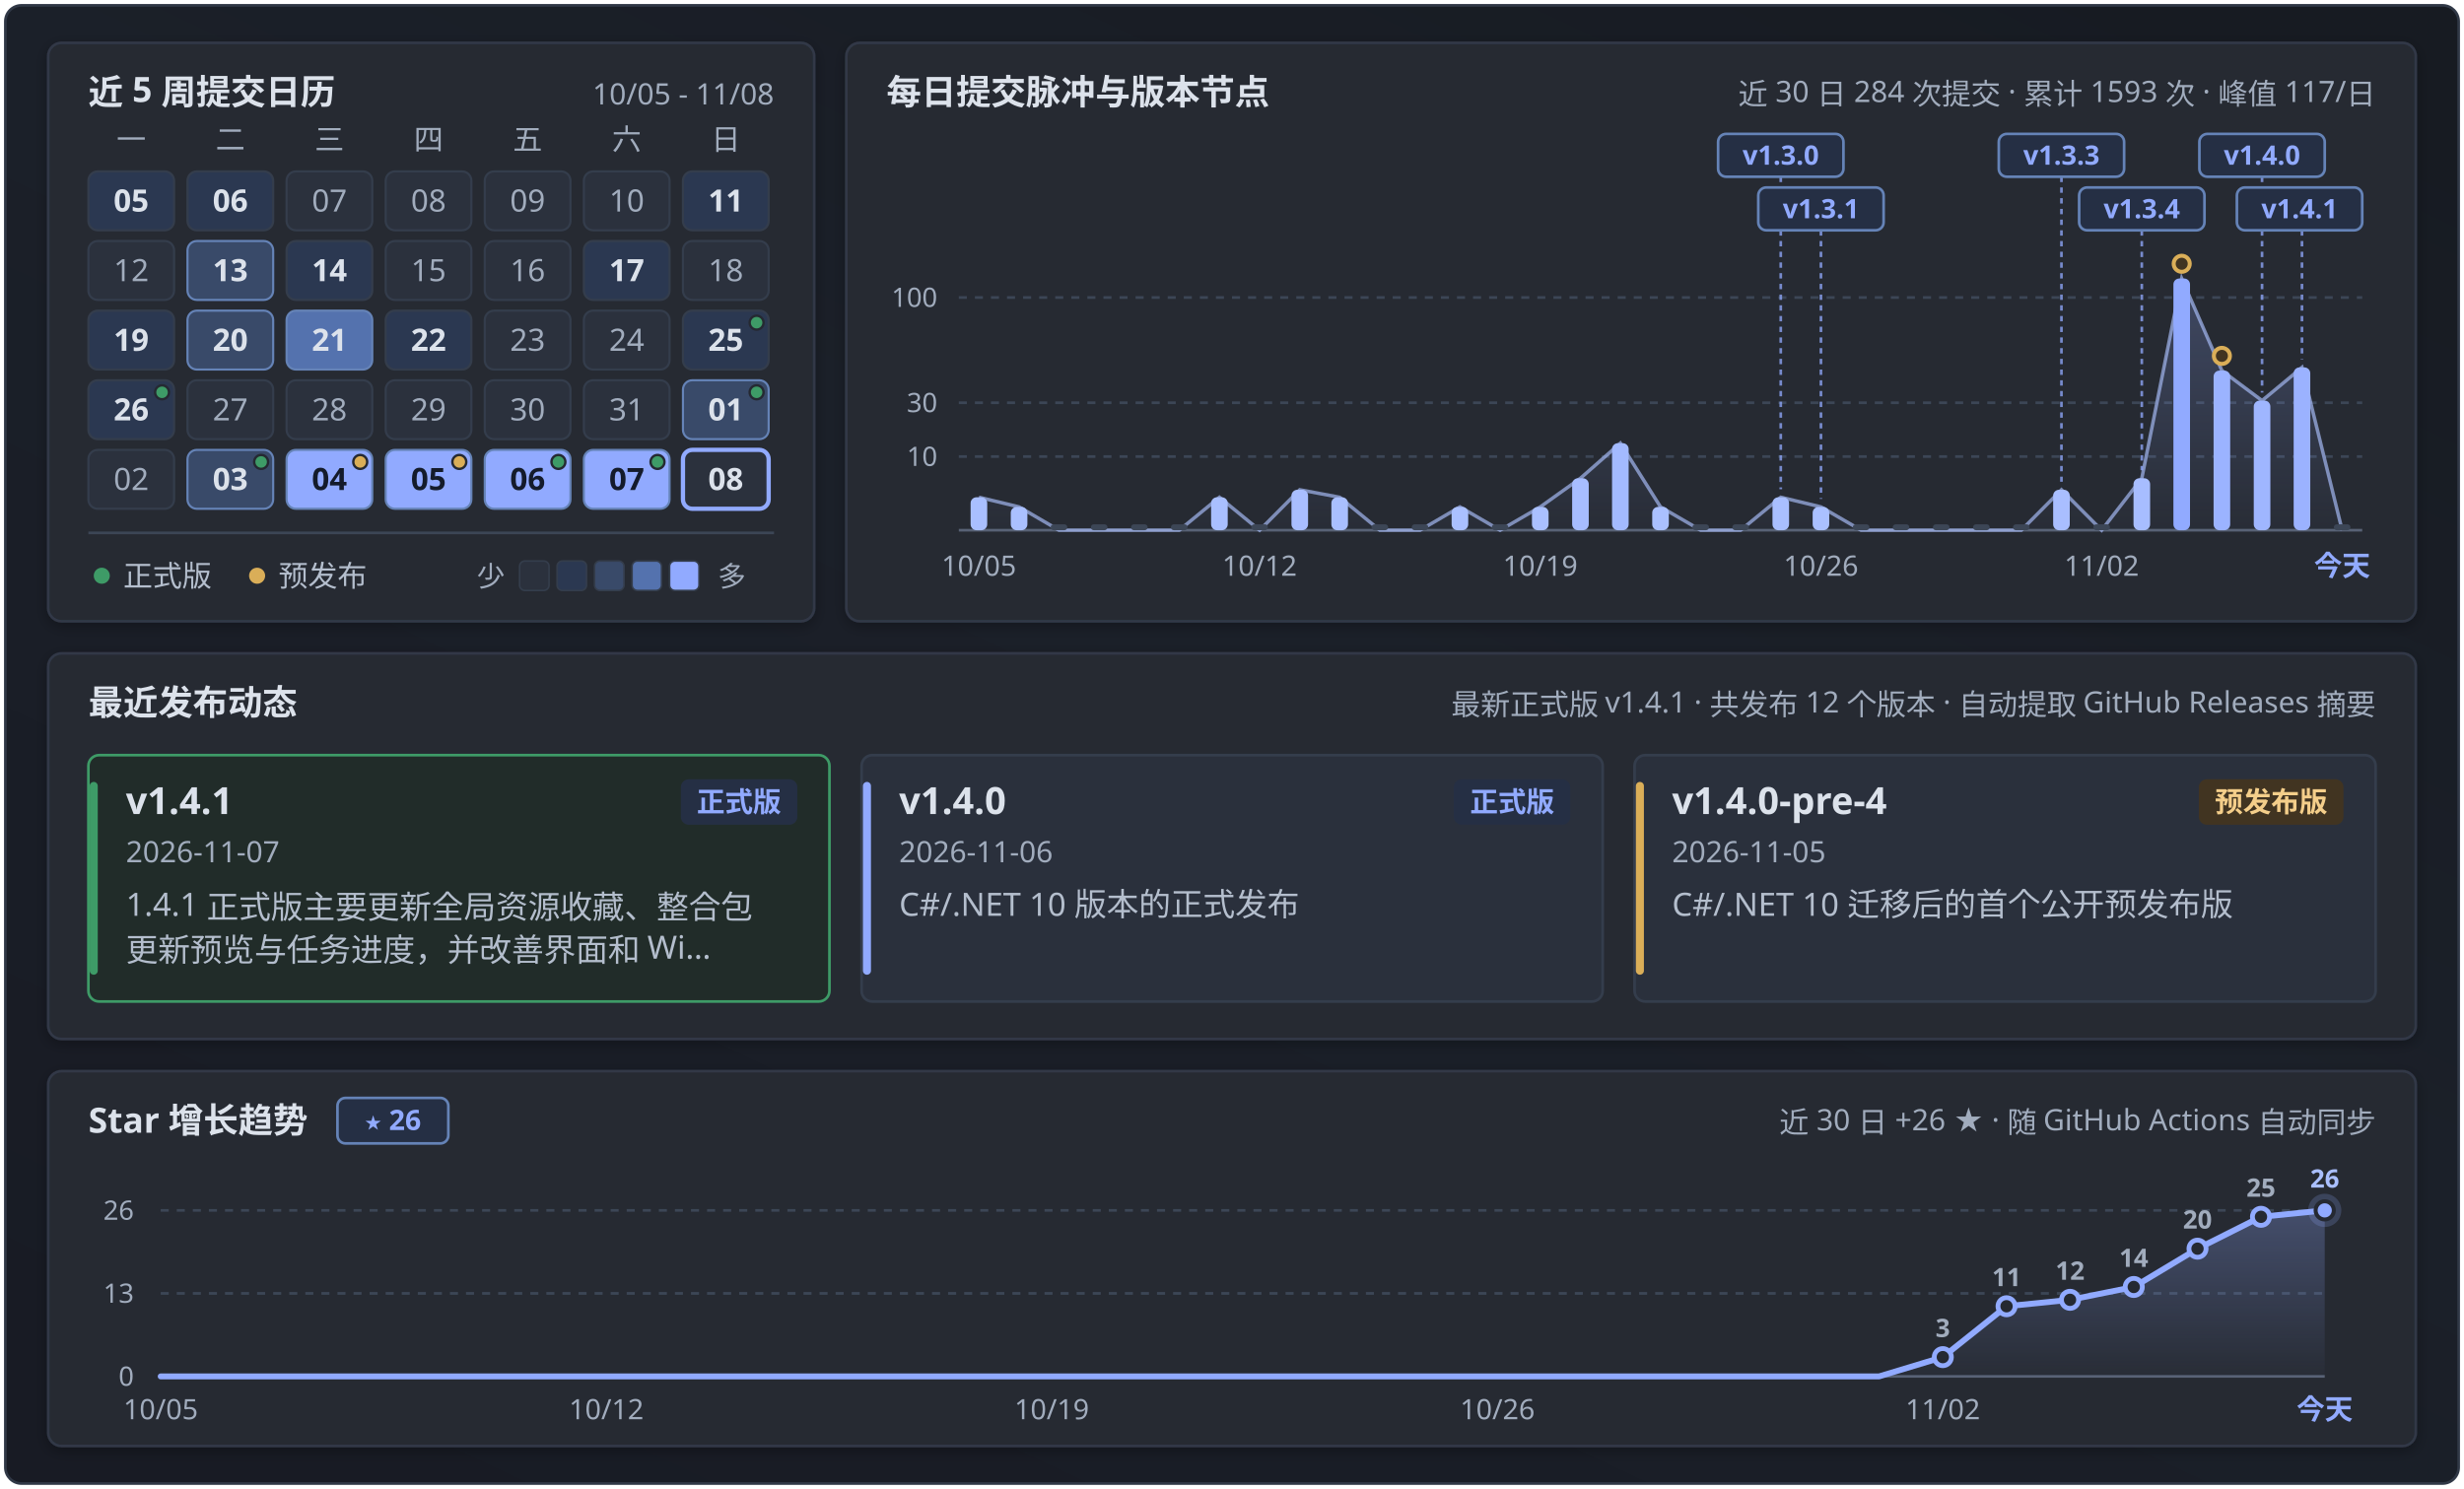
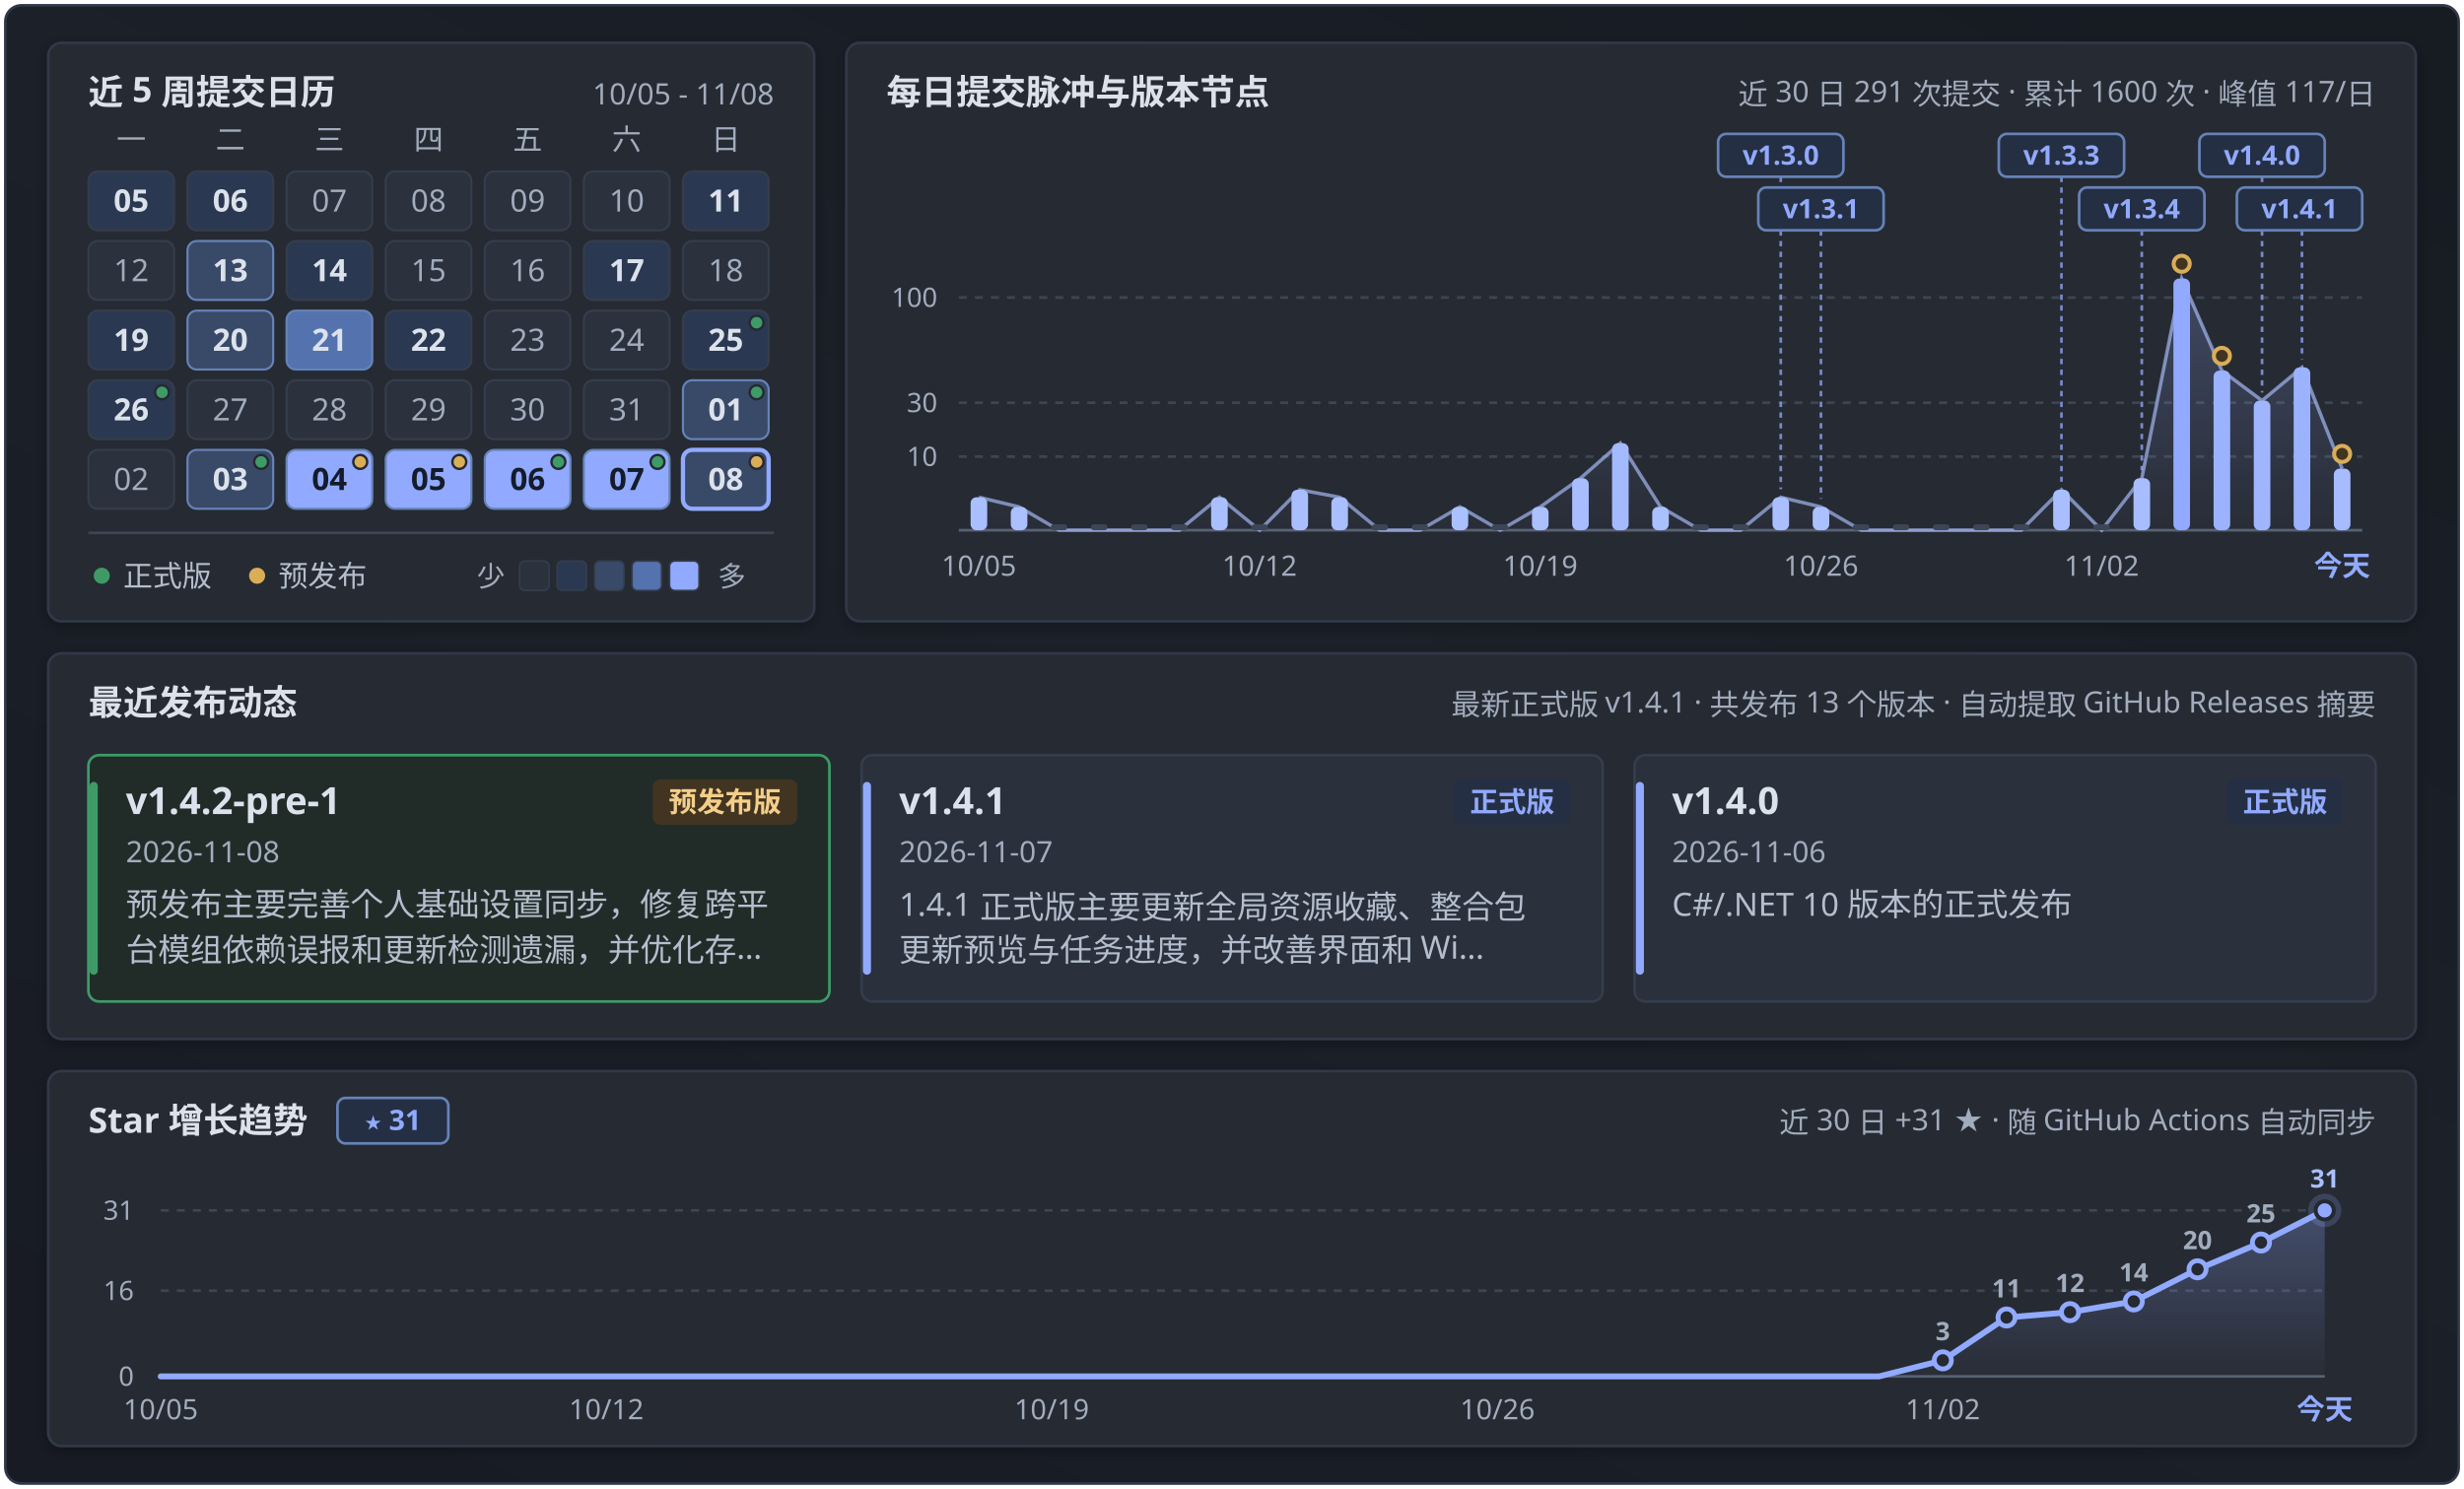
<svg xmlns="http://www.w3.org/2000/svg" width="920" height="556" viewBox="0 0 920 556" fill="none" role="img" aria-labelledby="calendar-title calendar-description">
  <defs>
    <linearGradient id="panFormGrad" x1="0.9" y1="0" x2="0.1" y2="1">
      <stop offset="0%" stop-color="#171b22" />
      <stop offset="45%" stop-color="#1b2029" />
      <stop offset="100%" stop-color="#181b24" />
    </linearGradient>
    <linearGradient id="pulseAreaGrad" x1="0" y1="0" x2="0" y2="1">
      <stop offset="0%" stop-color="#91aaff" stop-opacity="0.24" />
      <stop offset="100%" stop-color="#91aaff" stop-opacity="0.02" />
    </linearGradient>
    <linearGradient id="starAreaGrad" x1="0" y1="0" x2="0" y2="1">
      <stop offset="0%" stop-color="#91aaff" stop-opacity="0.28" />
      <stop offset="100%" stop-color="#91aaff" stop-opacity="0.02" />
    </linearGradient>
    <filter id="myCardShadow" x="-4%" y="-6%" width="108%" height="116%">
      <feDropShadow dx="0" dy="1.5" stdDeviation="2.5" flood-color="#000000" flood-opacity="0.28" />
    </filter>
    <clipPath id="windowClip">
      <rect x="2" y="2" width="916" height="552" rx="6" />
    </clipPath>
  </defs>
  <style>
  .sans { font-family: 'Microsoft YaHei UI', 'Microsoft YaHei', 'PingFang SC', 'Segoe UI', -apple-system, sans-serif; }
  .mono { font-family: 'Cascadia Mono', Consolas, 'Segoe UI', ui-monospace, monospace; font-variant-numeric: tabular-nums; }
</style>
  <g clip-path="url(#windowClip)">
    <rect x="2" y="2" width="916" height="552" fill="url(#panFormGrad)" />
    <rect x="18.0" y="16.0" width="286.0" height="216.0" rx="5" fill="#252932" stroke="#303846" stroke-width="1" filter="url(#myCardShadow)" />
    <text x="33.0" y="39.0" class="sans" font-size="13" font-weight="700" fill="#dce2eb" text-anchor="start">近 5 周提交日历</text>
    <text x="289.0" y="39.0" class="mono" font-size="11" font-weight="400" fill="#a1acbd" text-anchor="end">10/05 - 11/08</text>
    <text x="49.0" y="56.0" class="sans" font-size="11" font-weight="400" fill="#a1acbd" text-anchor="middle">一</text>
    <text x="86.0" y="56.0" class="sans" font-size="11" font-weight="400" fill="#a1acbd" text-anchor="middle">二</text>
    <text x="123.0" y="56.0" class="sans" font-size="11" font-weight="400" fill="#a1acbd" text-anchor="middle">三</text>
    <text x="160.0" y="56.0" class="sans" font-size="11" font-weight="400" fill="#a1acbd" text-anchor="middle">四</text>
    <text x="197.0" y="56.0" class="sans" font-size="11" font-weight="400" fill="#a1acbd" text-anchor="middle">五</text>
    <text x="234.0" y="56.0" class="sans" font-size="11" font-weight="400" fill="#a1acbd" text-anchor="middle">六</text>
    <text x="271.0" y="56.0" class="sans" font-size="11" font-weight="400" fill="#a1acbd" text-anchor="middle">日</text>
    <g opacity="1">
      <rect x="33.0" y="64.0" width="32" height="22" rx="3.5" fill="#2b3851" stroke="#343d4c" stroke-width="0.8" />
      <text x="49.0" y="79.0" class="mono" font-size="11.5" font-weight="700" fill="#dce2eb" text-anchor="middle">05</text>
    </g>
    <g opacity="1">
      <rect x="70.0" y="64.0" width="32" height="22" rx="3.5" fill="#2b3851" stroke="#343d4c" stroke-width="0.8" />
      <text x="86.0" y="79.0" class="mono" font-size="11.5" font-weight="700" fill="#dce2eb" text-anchor="middle">06</text>
    </g>
    <g opacity="1">
      <rect x="107.0" y="64.0" width="32" height="22" rx="3.5" fill="#2b313d" stroke="#343d4c" stroke-width="0.8" />
      <text x="123.0" y="79.0" class="mono" font-size="11.5" font-weight="400" fill="#a1acbd" text-anchor="middle">07</text>
    </g>
    <g opacity="1">
      <rect x="144.0" y="64.0" width="32" height="22" rx="3.5" fill="#2b313d" stroke="#343d4c" stroke-width="0.8" />
      <text x="160.0" y="79.0" class="mono" font-size="11.5" font-weight="400" fill="#a1acbd" text-anchor="middle">08</text>
    </g>
    <g opacity="1">
      <rect x="181.0" y="64.0" width="32" height="22" rx="3.5" fill="#2b313d" stroke="#343d4c" stroke-width="0.8" />
      <text x="197.0" y="79.0" class="mono" font-size="11.5" font-weight="400" fill="#a1acbd" text-anchor="middle">09</text>
    </g>
    <g opacity="1">
      <rect x="218.0" y="64.0" width="32" height="22" rx="3.5" fill="#2b313d" stroke="#343d4c" stroke-width="0.8" />
      <text x="234.0" y="79.0" class="mono" font-size="11.5" font-weight="400" fill="#a1acbd" text-anchor="middle">10</text>
    </g>
    <g opacity="1">
      <rect x="255.0" y="64.0" width="32" height="22" rx="3.5" fill="#2b3851" stroke="#343d4c" stroke-width="0.8" />
      <text x="271.0" y="79.0" class="mono" font-size="11.5" font-weight="700" fill="#dce2eb" text-anchor="middle">11</text>
    </g>
    <g opacity="1">
      <rect x="33.0" y="90.0" width="32" height="22" rx="3.5" fill="#2b313d" stroke="#343d4c" stroke-width="0.8" />
      <text x="49.0" y="105.0" class="mono" font-size="11.5" font-weight="400" fill="#a1acbd" text-anchor="middle">12</text>
    </g>
    <g opacity="1">
      <rect x="70.0" y="90.0" width="32" height="22" rx="3.5" fill="#394a69" stroke="#6583b7" stroke-width="0.8" />
      <text x="86.0" y="105.0" class="mono" font-size="11.5" font-weight="700" fill="#dce2eb" text-anchor="middle">13</text>
    </g>
    <g opacity="1">
      <rect x="107.0" y="90.0" width="32" height="22" rx="3.5" fill="#2b3851" stroke="#343d4c" stroke-width="0.8" />
      <text x="123.0" y="105.0" class="mono" font-size="11.5" font-weight="700" fill="#dce2eb" text-anchor="middle">14</text>
    </g>
    <g opacity="1">
      <rect x="144.0" y="90.0" width="32" height="22" rx="3.5" fill="#2b313d" stroke="#343d4c" stroke-width="0.8" />
      <text x="160.0" y="105.0" class="mono" font-size="11.5" font-weight="400" fill="#a1acbd" text-anchor="middle">15</text>
    </g>
    <g opacity="1">
      <rect x="181.0" y="90.0" width="32" height="22" rx="3.5" fill="#2b313d" stroke="#343d4c" stroke-width="0.8" />
      <text x="197.0" y="105.0" class="mono" font-size="11.5" font-weight="400" fill="#a1acbd" text-anchor="middle">16</text>
    </g>
    <g opacity="1">
      <rect x="218.0" y="90.0" width="32" height="22" rx="3.5" fill="#2b3851" stroke="#343d4c" stroke-width="0.8" />
      <text x="234.0" y="105.0" class="mono" font-size="11.5" font-weight="700" fill="#dce2eb" text-anchor="middle">17</text>
    </g>
    <g opacity="1">
      <rect x="255.0" y="90.0" width="32" height="22" rx="3.5" fill="#2b313d" stroke="#343d4c" stroke-width="0.8" />
      <text x="271.0" y="105.0" class="mono" font-size="11.5" font-weight="400" fill="#a1acbd" text-anchor="middle">18</text>
    </g>
    <g opacity="1">
      <rect x="33.0" y="116.0" width="32" height="22" rx="3.5" fill="#2b3851" stroke="#343d4c" stroke-width="0.8" />
      <text x="49.0" y="131.0" class="mono" font-size="11.5" font-weight="700" fill="#dce2eb" text-anchor="middle">19</text>
    </g>
    <g opacity="1">
      <rect x="70.0" y="116.0" width="32" height="22" rx="3.5" fill="#394a69" stroke="#6583b7" stroke-width="0.8" />
      <text x="86.0" y="131.0" class="mono" font-size="11.5" font-weight="700" fill="#dce2eb" text-anchor="middle">20</text>
    </g>
    <g opacity="1">
      <rect x="107.0" y="116.0" width="32" height="22" rx="3.5" fill="#5472ae" stroke="#6583b7" stroke-width="0.8" />
      <text x="123.0" y="131.0" class="mono" font-size="11.5" font-weight="700" fill="#dce2eb" text-anchor="middle">21</text>
    </g>
    <g opacity="1">
      <rect x="144.0" y="116.0" width="32" height="22" rx="3.5" fill="#2b3851" stroke="#343d4c" stroke-width="0.8" />
      <text x="160.0" y="131.0" class="mono" font-size="11.5" font-weight="700" fill="#dce2eb" text-anchor="middle">22</text>
    </g>
    <g opacity="1">
      <rect x="181.0" y="116.0" width="32" height="22" rx="3.5" fill="#2b313d" stroke="#343d4c" stroke-width="0.8" />
      <text x="197.0" y="131.0" class="mono" font-size="11.5" font-weight="400" fill="#a1acbd" text-anchor="middle">23</text>
    </g>
    <g opacity="1">
      <rect x="218.0" y="116.0" width="32" height="22" rx="3.5" fill="#2b313d" stroke="#343d4c" stroke-width="0.8" />
      <text x="234.0" y="131.0" class="mono" font-size="11.5" font-weight="400" fill="#a1acbd" text-anchor="middle">24</text>
    </g>
    <g opacity="1">
      <rect x="255.0" y="116.0" width="32" height="22" rx="3.5" fill="#2b3851" stroke="#343d4c" stroke-width="0.8" />
      <text x="271.0" y="131.0" class="mono" font-size="11.5" font-weight="700" fill="#dce2eb" text-anchor="middle">25</text>
      <circle cx="282.5" cy="120.5" r="2.6" fill="#3e9b67" stroke="#252932" stroke-width="0.9" />
    </g>
    <g opacity="1">
      <rect x="33.0" y="142.0" width="32" height="22" rx="3.5" fill="#2b3851" stroke="#343d4c" stroke-width="0.8" />
      <text x="49.0" y="157.0" class="mono" font-size="11.5" font-weight="700" fill="#dce2eb" text-anchor="middle">26</text>
      <circle cx="60.5" cy="146.5" r="2.6" fill="#3e9b67" stroke="#252932" stroke-width="0.9" />
    </g>
    <g opacity="1">
      <rect x="70.0" y="142.0" width="32" height="22" rx="3.5" fill="#2b313d" stroke="#343d4c" stroke-width="0.8" />
      <text x="86.0" y="157.0" class="mono" font-size="11.5" font-weight="400" fill="#a1acbd" text-anchor="middle">27</text>
    </g>
    <g opacity="1">
      <rect x="107.0" y="142.0" width="32" height="22" rx="3.5" fill="#2b313d" stroke="#343d4c" stroke-width="0.8" />
      <text x="123.0" y="157.0" class="mono" font-size="11.5" font-weight="400" fill="#a1acbd" text-anchor="middle">28</text>
    </g>
    <g opacity="1">
      <rect x="144.0" y="142.0" width="32" height="22" rx="3.5" fill="#2b313d" stroke="#343d4c" stroke-width="0.8" />
      <text x="160.0" y="157.0" class="mono" font-size="11.5" font-weight="400" fill="#a1acbd" text-anchor="middle">29</text>
    </g>
    <g opacity="1">
      <rect x="181.0" y="142.0" width="32" height="22" rx="3.5" fill="#2b313d" stroke="#343d4c" stroke-width="0.8" />
      <text x="197.0" y="157.0" class="mono" font-size="11.5" font-weight="400" fill="#a1acbd" text-anchor="middle">30</text>
    </g>
    <g opacity="1">
      <rect x="218.0" y="142.0" width="32" height="22" rx="3.5" fill="#2b313d" stroke="#343d4c" stroke-width="0.8" />
      <text x="234.0" y="157.0" class="mono" font-size="11.5" font-weight="400" fill="#a1acbd" text-anchor="middle">31</text>
    </g>
    <g opacity="1">
      <rect x="255.0" y="142.0" width="32" height="22" rx="3.5" fill="#394a69" stroke="#6583b7" stroke-width="0.8" />
      <text x="271.0" y="157.0" class="mono" font-size="11.5" font-weight="700" fill="#dce2eb" text-anchor="middle">01</text>
      <circle cx="282.5" cy="146.5" r="2.6" fill="#3e9b67" stroke="#252932" stroke-width="0.9" />
    </g>
    <g opacity="1">
      <rect x="33.0" y="168.0" width="32" height="22" rx="3.5" fill="#2b313d" stroke="#343d4c" stroke-width="0.8" />
      <text x="49.0" y="183.0" class="mono" font-size="11.5" font-weight="400" fill="#a1acbd" text-anchor="middle">02</text>
    </g>
    <g opacity="1">
      <rect x="70.0" y="168.0" width="32" height="22" rx="3.5" fill="#394a69" stroke="#6583b7" stroke-width="0.8" />
      <text x="86.0" y="183.0" class="mono" font-size="11.5" font-weight="700" fill="#dce2eb" text-anchor="middle">03</text>
      <circle cx="97.5" cy="172.5" r="2.6" fill="#3e9b67" stroke="#252932" stroke-width="0.9" />
    </g>
    <g opacity="1">
      <rect x="107.0" y="168.0" width="32" height="22" rx="3.5" fill="#91aaff" stroke="#6583b7" stroke-width="0.8" />
      <text x="123.0" y="183.0" class="mono" font-size="11.5" font-weight="700" fill="#141b2b" text-anchor="middle">04</text>
      <circle cx="134.5" cy="172.5" r="2.6" fill="#daae58" stroke="#252932" stroke-width="0.9" />
    </g>
    <g opacity="1">
      <rect x="144.0" y="168.0" width="32" height="22" rx="3.5" fill="#91aaff" stroke="#6583b7" stroke-width="0.8" />
      <text x="160.0" y="183.0" class="mono" font-size="11.5" font-weight="700" fill="#141b2b" text-anchor="middle">05</text>
      <circle cx="171.5" cy="172.5" r="2.6" fill="#daae58" stroke="#252932" stroke-width="0.9" />
    </g>
    <g opacity="1">
      <rect x="181.0" y="168.0" width="32" height="22" rx="3.5" fill="#91aaff" stroke="#6583b7" stroke-width="0.8" />
      <text x="197.0" y="183.0" class="mono" font-size="11.5" font-weight="700" fill="#141b2b" text-anchor="middle">06</text>
      <circle cx="208.5" cy="172.5" r="2.6" fill="#3e9b67" stroke="#252932" stroke-width="0.9" />
    </g>
    <g opacity="1">
      <rect x="218.0" y="168.0" width="32" height="22" rx="3.5" fill="#91aaff" stroke="#6583b7" stroke-width="0.8" />
      <text x="234.0" y="183.0" class="mono" font-size="11.5" font-weight="700" fill="#141b2b" text-anchor="middle">07</text>
      <circle cx="245.5" cy="172.5" r="2.6" fill="#3e9b67" stroke="#252932" stroke-width="0.9" />
    </g>
    <g opacity="1">
-       <rect x="255.0" y="168.0" width="32" height="22" rx="3.5" fill="#2b313d" stroke="#91aaff" stroke-width="1.6" />
+       <rect x="255.0" y="168.0" width="32" height="22" rx="3.5" fill="#394a69" stroke="#91aaff" stroke-width="1.6" />
      <text x="271.0" y="183.0" class="mono" font-size="11.5" font-weight="700" fill="#dce2eb" text-anchor="middle">08</text>
+       <circle cx="282.5" cy="172.5" r="2.6" fill="#daae58" stroke="#252932" stroke-width="0.9" />
    </g>
    <line x1="33" y1="199" x2="289" y2="199" stroke="#3c4656" stroke-width="1" />
    <circle cx="38" cy="215" r="3" fill="#3e9b67" />
    <text x="46.0" y="219.0" class="sans" font-size="11" font-weight="400" fill="#b4becd" text-anchor="start">正式版</text>
    <circle cx="96" cy="215" r="3" fill="#daae58" />
    <text x="104.0" y="219.0" class="sans" font-size="11" font-weight="400" fill="#b4becd" text-anchor="start">预发布</text>
    <text x="178.0" y="219.0" class="sans" font-size="10.5" font-weight="400" fill="#a1acbd" text-anchor="start">少</text>
    <rect x="194" y="209.5" width="11" height="11" rx="2" fill="#2b313d" stroke="#343d4c" stroke-width="0.6" />
    <rect x="208" y="209.5" width="11" height="11" rx="2" fill="#2b3851" stroke="#343d4c" stroke-width="0.6" />
    <rect x="222" y="209.5" width="11" height="11" rx="2" fill="#394a69" stroke="#343d4c" stroke-width="0.6" />
    <rect x="236" y="209.5" width="11" height="11" rx="2" fill="#5472ae" stroke="#343d4c" stroke-width="0.6" />
    <rect x="250" y="209.5" width="11" height="11" rx="2" fill="#91aaff" stroke="#343d4c" stroke-width="0.6" />
    <text x="268.0" y="219.0" class="sans" font-size="10.5" font-weight="400" fill="#a1acbd" text-anchor="start">多</text>
    <rect x="316.0" y="16.0" width="586.0" height="216.0" rx="5" fill="#252932" stroke="#303846" stroke-width="1" filter="url(#myCardShadow)" />
    <text x="331.0" y="39.0" class="sans" font-size="13" font-weight="700" fill="#dce2eb" text-anchor="start">每日提交脉冲与版本节点</text>
-     <text x="887.0" y="39.0" class="sans" font-size="11" font-weight="400" fill="#a1acbd" text-anchor="end">近 30 日 284 次提交 · 累计 1593 次 · 峰值 117/日</text>
+     <text x="887.0" y="39.0" class="sans" font-size="11" font-weight="400" fill="#a1acbd" text-anchor="end">近 30 日 291 次提交 · 累计 1600 次 · 峰值 117/日</text>
    <line x1="358.0" y1="111.1" x2="882.0" y2="111.1" stroke="#3c4656" stroke-width="1" stroke-dasharray="3 3" />
    <text x="350.0" y="114.6" class="mono" font-size="10" font-weight="400" fill="#a1acbd" text-anchor="end">100</text>
    <line x1="358.0" y1="150.4" x2="882.0" y2="150.4" stroke="#3c4656" stroke-width="1" stroke-dasharray="3 3" />
    <text x="350.0" y="153.9" class="mono" font-size="10" font-weight="400" fill="#a1acbd" text-anchor="end">30</text>
    <line x1="358.0" y1="170.5" x2="882.0" y2="170.5" stroke="#3c4656" stroke-width="1" stroke-dasharray="3 3" />
    <text x="350.0" y="174.0" class="mono" font-size="10" font-weight="400" fill="#a1acbd" text-anchor="end">10</text>
    <line x1="358.0" y1="198.0" x2="882.0" y2="198.0" stroke="#586275" stroke-width="1" />
-     <path d="M 365.5,198.0 L 365.5,185.7 L 380.5,189.3 L 395.4,198.0 L 410.4,198.0 L 425.4,198.0 L 440.3,198.0 L 455.3,185.7 L 470.3,198.0 L 485.3,182.9 L 500.2,185.7 L 515.2,198.0 L 530.2,198.0 L 545.1,189.3 L 560.1,198.0 L 575.1,189.3 L 590.1,178.6 L 605.0,165.5 L 620.0,189.3 L 635.0,198.0 L 649.9,198.0 L 664.9,185.7 L 679.9,189.3 L 694.9,198.0 L 709.8,198.0 L 724.8,198.0 L 739.8,198.0 L 754.7,198.0 L 769.7,182.9 L 784.7,198.0 L 799.7,178.6 L 814.6,104.0 L 829.6,138.4 L 844.6,149.6 L 859.5,137.2 L 874.5,198.0 L 874.5,198.0 Z" fill="url(#pulseAreaGrad)" />
-     <path d="M 365.5,185.7 L 380.5,189.3 L 395.4,198.0 L 410.4,198.0 L 425.4,198.0 L 440.3,198.0 L 455.3,185.7 L 470.3,198.0 L 485.3,182.9 L 500.2,185.7 L 515.2,198.0 L 530.2,198.0 L 545.1,189.3 L 560.1,198.0 L 575.1,189.3 L 590.1,178.6 L 605.0,165.5 L 620.0,189.3 L 635.0,198.0 L 649.9,198.0 L 664.9,185.7 L 679.9,189.3 L 694.9,198.0 L 709.8,198.0 L 724.8,198.0 L 739.8,198.0 L 754.7,198.0 L 769.7,182.9 L 784.7,198.0 L 799.7,178.6 L 814.6,104.0 L 829.6,138.4 L 844.6,149.6 L 859.5,137.2 L 874.5,198.0" fill="none" stroke="#adc2ff" stroke-width="1.3" stroke-opacity="0.65" />
+     <path d="M 365.5,198.0 L 365.5,185.7 L 380.5,189.3 L 395.4,198.0 L 410.4,198.0 L 425.4,198.0 L 440.3,198.0 L 455.3,185.7 L 470.3,198.0 L 485.3,182.9 L 500.2,185.7 L 515.2,198.0 L 530.2,198.0 L 545.1,189.3 L 560.1,198.0 L 575.1,189.3 L 590.1,178.6 L 605.0,165.5 L 620.0,189.3 L 635.0,198.0 L 649.9,198.0 L 664.9,185.7 L 679.9,189.3 L 694.9,198.0 L 709.8,198.0 L 724.8,198.0 L 739.8,198.0 L 754.7,198.0 L 769.7,182.9 L 784.7,198.0 L 799.7,178.6 L 814.6,104.0 L 829.6,138.4 L 844.6,149.6 L 859.5,137.2 L 874.5,175.0 L 874.5,198.0 Z" fill="url(#pulseAreaGrad)" />
+     <path d="M 365.5,185.7 L 380.5,189.3 L 395.4,198.0 L 410.4,198.0 L 425.4,198.0 L 440.3,198.0 L 455.3,185.7 L 470.3,198.0 L 485.3,182.9 L 500.2,185.7 L 515.2,198.0 L 530.2,198.0 L 545.1,189.3 L 560.1,198.0 L 575.1,189.3 L 590.1,178.6 L 605.0,165.5 L 620.0,189.3 L 635.0,198.0 L 649.9,198.0 L 664.9,185.7 L 679.9,189.3 L 694.9,198.0 L 709.8,198.0 L 724.8,198.0 L 739.8,198.0 L 754.7,198.0 L 769.7,182.9 L 784.7,198.0 L 799.7,178.6 L 814.6,104.0 L 829.6,138.4 L 844.6,149.6 L 859.5,137.2 L 874.5,175.0" fill="none" stroke="#adc2ff" stroke-width="1.3" stroke-opacity="0.65" />
    <line x1="664.9" y1="66.0" x2="664.9" y2="182.7" stroke="#91aaff" stroke-width="1" stroke-dasharray="2 2" opacity="0.75" />
    <line x1="679.9" y1="86.0" x2="679.9" y2="186.3" stroke="#91aaff" stroke-width="1" stroke-dasharray="2 2" opacity="0.75" />
    <line x1="769.7" y1="66.0" x2="769.7" y2="179.9" stroke="#91aaff" stroke-width="1" stroke-dasharray="2 2" opacity="0.75" />
    <line x1="799.7" y1="86.0" x2="799.7" y2="175.6" stroke="#91aaff" stroke-width="1" stroke-dasharray="2 2" opacity="0.75" />
    <line x1="844.6" y1="66.0" x2="844.6" y2="146.6" stroke="#91aaff" stroke-width="1" stroke-dasharray="2 2" opacity="0.75" />
    <line x1="859.5" y1="86.0" x2="859.5" y2="134.2" stroke="#91aaff" stroke-width="1" stroke-dasharray="2 2" opacity="0.75" />
    <g>
      <rect x="362.4" y="185.7" width="6.2" height="12.3" rx="2.2" fill="#a9bfff" />
    </g>
    <g>
      <rect x="377.4" y="189.3" width="6.2" height="8.7" rx="2.2" fill="#aac0ff" />
    </g>
    <g>
      <rect x="392.3" y="195.8" width="6.2" height="2.2" rx="1.1" fill="#3c4656" />
    </g>
    <g>
      <rect x="407.3" y="195.8" width="6.2" height="2.2" rx="1.1" fill="#3c4656" />
    </g>
    <g>
      <rect x="422.3" y="195.8" width="6.2" height="2.2" rx="1.1" fill="#3c4656" />
    </g>
    <g>
      <rect x="437.2" y="195.8" width="6.2" height="2.2" rx="1.1" fill="#3c4656" />
    </g>
    <g>
      <rect x="452.2" y="185.7" width="6.2" height="12.3" rx="2.2" fill="#a9bfff" />
    </g>
    <g>
      <rect x="467.2" y="195.8" width="6.2" height="2.2" rx="1.1" fill="#3c4656" />
    </g>
    <g>
      <rect x="482.2" y="182.9" width="6.2" height="15.1" rx="2.2" fill="#a9beff" />
    </g>
    <g>
      <rect x="497.1" y="185.7" width="6.2" height="12.3" rx="2.2" fill="#a9bfff" />
    </g>
    <g>
      <rect x="512.1" y="195.8" width="6.2" height="2.2" rx="1.1" fill="#3c4656" />
    </g>
    <g>
      <rect x="527.1" y="195.8" width="6.2" height="2.2" rx="1.1" fill="#3c4656" />
    </g>
    <g>
      <rect x="542.0" y="189.3" width="6.2" height="8.7" rx="2.2" fill="#aac0ff" />
    </g>
    <g>
      <rect x="557.0" y="195.8" width="6.2" height="2.2" rx="1.1" fill="#3c4656" />
    </g>
    <g>
      <rect x="572.0" y="189.3" width="6.2" height="8.7" rx="2.2" fill="#aac0ff" />
    </g>
    <g>
      <rect x="587.0" y="178.6" width="6.2" height="19.4" rx="2.2" fill="#a7bdff" />
    </g>
    <g>
      <rect x="601.9" y="165.5" width="6.2" height="32.5" rx="2.2" fill="#a3baff" />
    </g>
    <g>
      <rect x="616.9" y="189.3" width="6.2" height="8.7" rx="2.2" fill="#aac0ff" />
    </g>
    <g>
      <rect x="631.9" y="195.8" width="6.2" height="2.2" rx="1.1" fill="#3c4656" />
    </g>
    <g>
      <rect x="646.8" y="195.8" width="6.2" height="2.2" rx="1.1" fill="#3c4656" />
    </g>
    <g>
      <rect x="661.8" y="185.7" width="6.2" height="12.3" rx="2.2" fill="#a9bfff" />
    </g>
    <g>
      <rect x="676.8" y="189.3" width="6.2" height="8.7" rx="2.2" fill="#aac0ff" />
    </g>
    <g>
      <rect x="691.8" y="195.8" width="6.2" height="2.2" rx="1.1" fill="#3c4656" />
    </g>
    <g>
      <rect x="706.7" y="195.8" width="6.2" height="2.2" rx="1.1" fill="#3c4656" />
    </g>
    <g>
      <rect x="721.7" y="195.8" width="6.2" height="2.2" rx="1.1" fill="#3c4656" />
    </g>
    <g>
      <rect x="736.7" y="195.8" width="6.2" height="2.2" rx="1.1" fill="#3c4656" />
    </g>
    <g>
      <rect x="751.6" y="195.8" width="6.2" height="2.2" rx="1.1" fill="#3c4656" />
    </g>
    <g>
      <rect x="766.6" y="182.9" width="6.2" height="15.1" rx="2.2" fill="#a9beff" />
    </g>
    <g>
      <rect x="781.6" y="195.8" width="6.2" height="2.2" rx="1.1" fill="#3c4656" />
    </g>
    <g>
      <rect x="796.6" y="178.6" width="6.2" height="19.4" rx="2.2" fill="#a7bdff" />
    </g>
    <g>
      <rect x="811.5" y="104.0" width="6.2" height="94.0" rx="2.2" fill="#91aaff" />
    </g>
    <g>
      <rect x="826.5" y="138.4" width="6.2" height="59.6" rx="2.2" fill="#9bb3ff" />
    </g>
    <g>
      <rect x="841.5" y="149.6" width="6.2" height="48.4" rx="2.2" fill="#9fb6ff" />
    </g>
    <g>
      <rect x="856.4" y="137.2" width="6.2" height="60.8" rx="2.2" fill="#9bb2ff" />
    </g>
    <g>
-       <rect x="871.4" y="195.8" width="6.2" height="2.2" rx="1.1" fill="#3c4656" />
+       <rect x="871.4" y="175.0" width="6.2" height="23.0" rx="2.2" fill="#a6bcff" />
    </g>
    <circle cx="814.6" cy="98.5" r="3" fill="#413421" stroke="#daae58" stroke-width="1.5" />
    <circle cx="829.6" cy="132.9" r="3" fill="#413421" stroke="#daae58" stroke-width="1.5" />
+     <circle cx="874.5" cy="169.5" r="3" fill="#413421" stroke="#daae58" stroke-width="1.5" />
    <rect x="641.5" y="50.0" width="46.8" height="16" rx="3" fill="#252f44" stroke="#6583b7" stroke-width="1" />
    <text x="664.9" y="61.5" class="mono" font-size="10" font-weight="700" fill="#91aaff" text-anchor="middle">v1.3.0</text>
    <rect x="656.5" y="70.0" width="46.8" height="16" rx="3" fill="#252f44" stroke="#6583b7" stroke-width="1" />
    <text x="679.9" y="81.5" class="mono" font-size="10" font-weight="700" fill="#91aaff" text-anchor="middle">v1.3.1</text>
    <rect x="746.3" y="50.0" width="46.8" height="16" rx="3" fill="#252f44" stroke="#6583b7" stroke-width="1" />
    <text x="769.7" y="61.5" class="mono" font-size="10" font-weight="700" fill="#91aaff" text-anchor="middle">v1.3.3</text>
    <rect x="776.3" y="70.0" width="46.8" height="16" rx="3" fill="#252f44" stroke="#6583b7" stroke-width="1" />
    <text x="799.7" y="81.5" class="mono" font-size="10" font-weight="700" fill="#91aaff" text-anchor="middle">v1.3.4</text>
    <rect x="821.2" y="50.0" width="46.8" height="16" rx="3" fill="#252f44" stroke="#6583b7" stroke-width="1" />
    <text x="844.6" y="61.5" class="mono" font-size="10" font-weight="700" fill="#91aaff" text-anchor="middle">v1.4.0</text>
    <rect x="835.2" y="70.0" width="46.8" height="16" rx="3" fill="#252f44" stroke="#6583b7" stroke-width="1" />
    <text x="858.6" y="81.5" class="mono" font-size="10" font-weight="700" fill="#91aaff" text-anchor="middle">v1.4.1</text>
    <text x="365.5" y="215.0" class="mono" font-size="10.5" font-weight="400" fill="#a1acbd" text-anchor="middle">10/05</text>
    <text x="470.3" y="215.0" class="mono" font-size="10.5" font-weight="400" fill="#a1acbd" text-anchor="middle">10/12</text>
    <text x="575.1" y="215.0" class="mono" font-size="10.5" font-weight="400" fill="#a1acbd" text-anchor="middle">10/19</text>
    <text x="679.9" y="215.0" class="mono" font-size="10.5" font-weight="400" fill="#a1acbd" text-anchor="middle">10/26</text>
    <text x="784.7" y="215.0" class="mono" font-size="10.5" font-weight="400" fill="#a1acbd" text-anchor="middle">11/02</text>
    <text x="874.5" y="215.0" class="sans" font-size="10.5" font-weight="700" fill="#91aaff" text-anchor="middle">今天</text>
    <rect x="18.0" y="244.0" width="884.0" height="144.0" rx="5" fill="#252932" stroke="#303846" stroke-width="1" filter="url(#myCardShadow)" />
    <text x="33.0" y="267.0" class="sans" font-size="13" font-weight="700" fill="#dce2eb" text-anchor="start">最近发布动态</text>
-     <text x="887.0" y="267.0" class="sans" font-size="11" font-weight="400" fill="#a1acbd" text-anchor="end">最新正式版 v1.4.1 · 共发布 12 个版本 · 自动提取 GitHub Releases 摘要</text>
+     <text x="887.0" y="267.0" class="sans" font-size="11" font-weight="400" fill="#a1acbd" text-anchor="end">最新正式版 v1.4.1 · 共发布 13 个版本 · 自动提取 GitHub Releases 摘要</text>
    <g>
      <rect x="33.0" y="282.0" width="276.7" height="92.0" rx="4" fill="#212c29" stroke="#3e9b67" stroke-width="1" />
      <rect x="33.5" y="292.0" width="3" height="72.0" rx="1.5" fill="#3e9b67" />
-       <text x="47.0" y="304.0" class="mono" font-size="14" font-weight="700" fill="#dce2eb" text-anchor="start">v1.4.1</text>
-       <rect x="254.2" y="291.0" width="43.5" height="17" rx="3" fill="#252f44" />
-       <text x="275.9" y="303.2" class="sans" font-size="10.5" font-weight="600" fill="#91aaff" text-anchor="middle">正式版</text>
-       <text x="47.0" y="322.0" class="mono" font-size="11" font-weight="400" fill="#a1acbd" text-anchor="start">2026-11-07</text>
-       <text x="47.0" y="342.0" class="sans" font-size="12" font-weight="400" fill="#b4becd" text-anchor="start">1.4.1 正式版主要更新全局资源收藏、整合包</text>
-       <text x="47.0" y="359.0" class="sans" font-size="12" font-weight="400" fill="#b4becd" text-anchor="start">更新预览与任务进度，并改善界面和 Wi…</text>
+       <text x="47.0" y="304.0" class="mono" font-size="14" font-weight="700" fill="#dce2eb" text-anchor="start">v1.4.2-pre-1</text>
+       <rect x="243.7" y="291.0" width="54.0" height="17" rx="3" fill="#413421" />
+       <text x="270.7" y="303.2" class="sans" font-size="10.5" font-weight="600" fill="#f4ce8a" text-anchor="middle">预发布版</text>
+       <text x="47.0" y="322.0" class="mono" font-size="11" font-weight="400" fill="#a1acbd" text-anchor="start">2026-11-08</text>
+       <text x="47.0" y="342.0" class="sans" font-size="12" font-weight="400" fill="#b4becd" text-anchor="start">预发布主要完善个人基础设置同步，修复跨平</text>
+       <text x="47.0" y="359.0" class="sans" font-size="12" font-weight="400" fill="#b4becd" text-anchor="start">台模组依赖误报和更新检测遗漏，并优化存…</text>
    </g>
    <g>
      <rect x="321.7" y="282.0" width="276.7" height="92.0" rx="4" fill="#2a303c" stroke="#343d4c" stroke-width="1" />
      <rect x="322.2" y="292.0" width="3" height="72.0" rx="1.5" fill="#91aaff" />
-       <text x="335.7" y="304.0" class="mono" font-size="14" font-weight="700" fill="#dce2eb" text-anchor="start">v1.4.0</text>
+       <text x="335.7" y="304.0" class="mono" font-size="14" font-weight="700" fill="#dce2eb" text-anchor="start">v1.4.1</text>
      <rect x="542.8" y="291.0" width="43.5" height="17" rx="3" fill="#252f44" />
      <text x="564.6" y="303.2" class="sans" font-size="10.5" font-weight="600" fill="#91aaff" text-anchor="middle">正式版</text>
-       <text x="335.7" y="322.0" class="mono" font-size="11" font-weight="400" fill="#a1acbd" text-anchor="start">2026-11-06</text>
-       <text x="335.7" y="342.0" class="sans" font-size="12" font-weight="400" fill="#b4becd" text-anchor="start">C#/.NET 10 版本的正式发布</text>
+       <text x="335.7" y="322.0" class="mono" font-size="11" font-weight="400" fill="#a1acbd" text-anchor="start">2026-11-07</text>
+       <text x="335.7" y="342.0" class="sans" font-size="12" font-weight="400" fill="#b4becd" text-anchor="start">1.4.1 正式版主要更新全局资源收藏、整合包</text>
+       <text x="335.7" y="359.0" class="sans" font-size="12" font-weight="400" fill="#b4becd" text-anchor="start">更新预览与任务进度，并改善界面和 Wi…</text>
    </g>
    <g>
      <rect x="610.3" y="282.0" width="276.7" height="92.0" rx="4" fill="#2a303c" stroke="#343d4c" stroke-width="1" />
-       <rect x="610.8" y="292.0" width="3" height="72.0" rx="1.5" fill="#daae58" />
-       <text x="624.3" y="304.0" class="mono" font-size="14" font-weight="700" fill="#dce2eb" text-anchor="start">v1.4.0-pre-4</text>
-       <rect x="821.0" y="291.0" width="54.0" height="17" rx="3" fill="#413421" />
-       <text x="848.0" y="303.2" class="sans" font-size="10.5" font-weight="600" fill="#f4ce8a" text-anchor="middle">预发布版</text>
-       <text x="624.3" y="322.0" class="mono" font-size="11" font-weight="400" fill="#a1acbd" text-anchor="start">2026-11-05</text>
-       <text x="624.3" y="342.0" class="sans" font-size="12" font-weight="400" fill="#b4becd" text-anchor="start">C#/.NET 10 迁移后的首个公开预发布版</text>
+       <rect x="610.8" y="292.0" width="3" height="72.0" rx="1.5" fill="#91aaff" />
+       <text x="624.3" y="304.0" class="mono" font-size="14" font-weight="700" fill="#dce2eb" text-anchor="start">v1.4.0</text>
+       <rect x="831.5" y="291.0" width="43.5" height="17" rx="3" fill="#252f44" />
+       <text x="853.2" y="303.2" class="sans" font-size="10.5" font-weight="600" fill="#91aaff" text-anchor="middle">正式版</text>
+       <text x="624.3" y="322.0" class="mono" font-size="11" font-weight="400" fill="#a1acbd" text-anchor="start">2026-11-06</text>
+       <text x="624.3" y="342.0" class="sans" font-size="12" font-weight="400" fill="#b4becd" text-anchor="start">C#/.NET 10 版本的正式发布</text>
    </g>
    <rect x="18.0" y="400.0" width="884.0" height="140.0" rx="5" fill="#252932" stroke="#303846" stroke-width="1" filter="url(#myCardShadow)" />
    <text x="33.0" y="423.0" class="sans" font-size="13" font-weight="700" fill="#dce2eb" text-anchor="start">Star 增长趋势</text>
    <rect x="126.0" y="410.0" width="41.4" height="17" rx="3" fill="#252f44" stroke="#6583b7" stroke-width="1" />
-     <text x="146.7" y="422.0" class="mono" font-size="10.5" font-weight="700" fill="#91aaff" text-anchor="middle">★ 26</text>
-     <text x="887.0" y="423.0" class="sans" font-size="11" font-weight="400" fill="#a1acbd" text-anchor="end">近 30 日 +26 ★ · 随 GitHub Actions 自动同步</text>
+     <text x="146.7" y="422.0" class="mono" font-size="10.5" font-weight="700" fill="#91aaff" text-anchor="middle">★ 31</text>
+     <text x="887.0" y="423.0" class="sans" font-size="11" font-weight="400" fill="#a1acbd" text-anchor="end">近 30 日 +31 ★ · 随 GitHub Actions 自动同步</text>
    <text x="50.0" y="517.5" class="mono" font-size="10" font-weight="400" fill="#a1acbd" text-anchor="end">0</text>
-     <line x1="60.0" y1="483.0" x2="868.0" y2="483.0" stroke="#3c4656" stroke-width="1" stroke-dasharray="3 3" />
-     <text x="50.0" y="486.5" class="mono" font-size="10" font-weight="400" fill="#a1acbd" text-anchor="end">13</text>
+     <line x1="60.0" y1="482.0" x2="868.0" y2="482.0" stroke="#3c4656" stroke-width="1" stroke-dasharray="3 3" />
+     <text x="50.0" y="485.5" class="mono" font-size="10" font-weight="400" fill="#a1acbd" text-anchor="end">16</text>
    <line x1="60.0" y1="452.0" x2="868.0" y2="452.0" stroke="#3c4656" stroke-width="1" stroke-dasharray="3 3" />
-     <text x="50.0" y="455.5" class="mono" font-size="10" font-weight="400" fill="#a1acbd" text-anchor="end">26</text>
+     <text x="50.0" y="455.5" class="mono" font-size="10" font-weight="400" fill="#a1acbd" text-anchor="end">31</text>
    <line x1="60.0" y1="514.0" x2="868.0" y2="514.0" stroke="#586275" stroke-width="1" />
-     <path d="M 60.0,514.0 L 60.0,514.0 L 83.8,514.0 L 107.5,514.0 L 131.3,514.0 L 155.1,514.0 L 178.8,514.0 L 202.6,514.0 L 226.4,514.0 L 250.1,514.0 L 273.9,514.0 L 297.6,514.0 L 321.4,514.0 L 345.2,514.0 L 368.9,514.0 L 392.7,514.0 L 416.5,514.0 L 440.2,514.0 L 464.0,514.0 L 487.8,514.0 L 511.5,514.0 L 535.3,514.0 L 559.1,514.0 L 582.8,514.0 L 606.6,514.0 L 630.4,514.0 L 654.1,514.0 L 677.9,514.0 L 701.6,514.0 L 725.4,506.8 L 749.2,487.8 L 772.9,485.4 L 796.7,480.6 L 820.5,466.3 L 844.2,454.4 L 868.0,452.0 L 868.0,514.0 Z" fill="url(#starAreaGrad)" />
-     <path d="M 60.0,514.0 L 83.8,514.0 L 107.5,514.0 L 131.3,514.0 L 155.1,514.0 L 178.8,514.0 L 202.6,514.0 L 226.4,514.0 L 250.1,514.0 L 273.9,514.0 L 297.6,514.0 L 321.4,514.0 L 345.2,514.0 L 368.9,514.0 L 392.7,514.0 L 416.5,514.0 L 440.2,514.0 L 464.0,514.0 L 487.8,514.0 L 511.5,514.0 L 535.3,514.0 L 559.1,514.0 L 582.8,514.0 L 606.6,514.0 L 630.4,514.0 L 654.1,514.0 L 677.9,514.0 L 701.6,514.0 L 725.4,506.8 L 749.2,487.8 L 772.9,485.4 L 796.7,480.6 L 820.5,466.3 L 844.2,454.4 L 868.0,452.0" fill="none" stroke="#91aaff" stroke-width="2.2" stroke-linecap="round" stroke-linejoin="round" />
-     <g />
-     <g />
-     <g />
-     <g />
-     <g />
-     <g />
-     <g />
-     <g />
-     <g />
-     <g />
-     <g />
-     <g />
-     <g />
-     <g />
-     <g />
-     <g />
-     <g />
-     <g />
-     <g />
-     <g />
-     <g />
-     <g />
-     <g />
-     <g />
-     <g />
-     <g />
-     <g />
-     <g />
-     <g>
-       <circle cx="725.4" cy="506.8" r="3.2" fill="#252932" stroke="#91aaff" stroke-width="1.8" />
-       <text x="725.4" y="499.3" class="mono" font-size="9.5" font-weight="600" fill="#a1acbd" text-anchor="middle">3</text>
-     </g>
-     <g>
-       <circle cx="749.2" cy="487.8" r="3.2" fill="#252932" stroke="#91aaff" stroke-width="1.8" />
-       <text x="749.2" y="480.3" class="mono" font-size="9.5" font-weight="600" fill="#a1acbd" text-anchor="middle">11</text>
-     </g>
-     <g>
-       <circle cx="772.9" cy="485.4" r="3.2" fill="#252932" stroke="#91aaff" stroke-width="1.8" />
-       <text x="772.9" y="477.9" class="mono" font-size="9.5" font-weight="600" fill="#a1acbd" text-anchor="middle">12</text>
-     </g>
-     <g>
-       <circle cx="796.7" cy="480.6" r="3.2" fill="#252932" stroke="#91aaff" stroke-width="1.8" />
-       <text x="796.7" y="473.1" class="mono" font-size="9.5" font-weight="600" fill="#a1acbd" text-anchor="middle">14</text>
-     </g>
-     <g>
-       <circle cx="820.5" cy="466.3" r="3.2" fill="#252932" stroke="#91aaff" stroke-width="1.8" />
-       <text x="820.5" y="458.8" class="mono" font-size="9.5" font-weight="600" fill="#a1acbd" text-anchor="middle">20</text>
-     </g>
-     <g>
-       <circle cx="844.2" cy="454.4" r="3.2" fill="#252932" stroke="#91aaff" stroke-width="1.8" />
-       <text x="844.2" y="446.9" class="mono" font-size="9.5" font-weight="600" fill="#a1acbd" text-anchor="middle">25</text>
+     <path d="M 60.0,514.0 L 60.0,514.0 L 83.8,514.0 L 107.5,514.0 L 131.3,514.0 L 155.1,514.0 L 178.8,514.0 L 202.6,514.0 L 226.4,514.0 L 250.1,514.0 L 273.9,514.0 L 297.6,514.0 L 321.4,514.0 L 345.2,514.0 L 368.9,514.0 L 392.7,514.0 L 416.5,514.0 L 440.2,514.0 L 464.0,514.0 L 487.8,514.0 L 511.5,514.0 L 535.3,514.0 L 559.1,514.0 L 582.8,514.0 L 606.6,514.0 L 630.4,514.0 L 654.1,514.0 L 677.9,514.0 L 701.6,514.0 L 725.4,508.0 L 749.2,492.0 L 772.9,490.0 L 796.7,486.0 L 820.5,474.0 L 844.2,464.0 L 868.0,452.0 L 868.0,514.0 Z" fill="url(#starAreaGrad)" />
+     <path d="M 60.0,514.0 L 83.8,514.0 L 107.5,514.0 L 131.3,514.0 L 155.1,514.0 L 178.8,514.0 L 202.6,514.0 L 226.4,514.0 L 250.1,514.0 L 273.9,514.0 L 297.6,514.0 L 321.4,514.0 L 345.2,514.0 L 368.9,514.0 L 392.7,514.0 L 416.5,514.0 L 440.2,514.0 L 464.0,514.0 L 487.8,514.0 L 511.5,514.0 L 535.3,514.0 L 559.1,514.0 L 582.8,514.0 L 606.6,514.0 L 630.4,514.0 L 654.1,514.0 L 677.9,514.0 L 701.6,514.0 L 725.4,508.0 L 749.2,492.0 L 772.9,490.0 L 796.7,486.0 L 820.5,474.0 L 844.2,464.0 L 868.0,452.0" fill="none" stroke="#91aaff" stroke-width="2.2" stroke-linecap="round" stroke-linejoin="round" />
+     <g />
+     <g />
+     <g />
+     <g />
+     <g />
+     <g />
+     <g />
+     <g />
+     <g />
+     <g />
+     <g />
+     <g />
+     <g />
+     <g />
+     <g />
+     <g />
+     <g />
+     <g />
+     <g />
+     <g />
+     <g />
+     <g />
+     <g />
+     <g />
+     <g />
+     <g />
+     <g />
+     <g />
+     <g>
+       <circle cx="725.4" cy="508.0" r="3.2" fill="#252932" stroke="#91aaff" stroke-width="1.8" />
+       <text x="725.4" y="500.5" class="mono" font-size="9.5" font-weight="600" fill="#a1acbd" text-anchor="middle">3</text>
+     </g>
+     <g>
+       <circle cx="749.2" cy="492.0" r="3.2" fill="#252932" stroke="#91aaff" stroke-width="1.8" />
+       <text x="749.2" y="484.5" class="mono" font-size="9.5" font-weight="600" fill="#a1acbd" text-anchor="middle">11</text>
+     </g>
+     <g>
+       <circle cx="772.9" cy="490.0" r="3.2" fill="#252932" stroke="#91aaff" stroke-width="1.8" />
+       <text x="772.9" y="482.5" class="mono" font-size="9.5" font-weight="600" fill="#a1acbd" text-anchor="middle">12</text>
+     </g>
+     <g>
+       <circle cx="796.7" cy="486.0" r="3.2" fill="#252932" stroke="#91aaff" stroke-width="1.8" />
+       <text x="796.7" y="478.5" class="mono" font-size="9.5" font-weight="600" fill="#a1acbd" text-anchor="middle">14</text>
+     </g>
+     <g>
+       <circle cx="820.5" cy="474.0" r="3.2" fill="#252932" stroke="#91aaff" stroke-width="1.8" />
+       <text x="820.5" y="466.5" class="mono" font-size="9.5" font-weight="600" fill="#a1acbd" text-anchor="middle">20</text>
+     </g>
+     <g>
+       <circle cx="844.2" cy="464.0" r="3.2" fill="#252932" stroke="#91aaff" stroke-width="1.8" />
+       <text x="844.2" y="456.5" class="mono" font-size="9.5" font-weight="600" fill="#a1acbd" text-anchor="middle">25</text>
    </g>
    <g>
      <circle cx="868.0" cy="452.0" r="6.2" fill="#91aaff" fill-opacity="0.20" />
      <circle cx="868.0" cy="452.0" r="3.4" fill="#91aaff" stroke="#252932" stroke-width="1.5" />
-       <text x="868.0" y="443.5" class="mono" font-size="9.5" font-weight="700" fill="#aabfff" text-anchor="middle">26</text>
+       <text x="868.0" y="443.5" class="mono" font-size="9.5" font-weight="700" fill="#aabfff" text-anchor="middle">31</text>
    </g>
    <text x="60.0" y="530.0" class="mono" font-size="10.5" font-weight="400" fill="#a1acbd" text-anchor="middle">10/05</text>
    <text x="226.4" y="530.0" class="mono" font-size="10.5" font-weight="400" fill="#a1acbd" text-anchor="middle">10/12</text>
    <text x="392.7" y="530.0" class="mono" font-size="10.5" font-weight="400" fill="#a1acbd" text-anchor="middle">10/19</text>
    <text x="559.1" y="530.0" class="mono" font-size="10.5" font-weight="400" fill="#a1acbd" text-anchor="middle">10/26</text>
    <text x="725.4" y="530.0" class="mono" font-size="10.5" font-weight="400" fill="#a1acbd" text-anchor="middle">11/02</text>
    <text x="868.0" y="530.0" class="sans" font-size="10.5" font-weight="700" fill="#91aaff" text-anchor="middle">今天</text>
  </g>
  <rect x="2" y="2" width="916" height="552" rx="6" fill="none" stroke="#303846" stroke-width="1" />
</svg>
